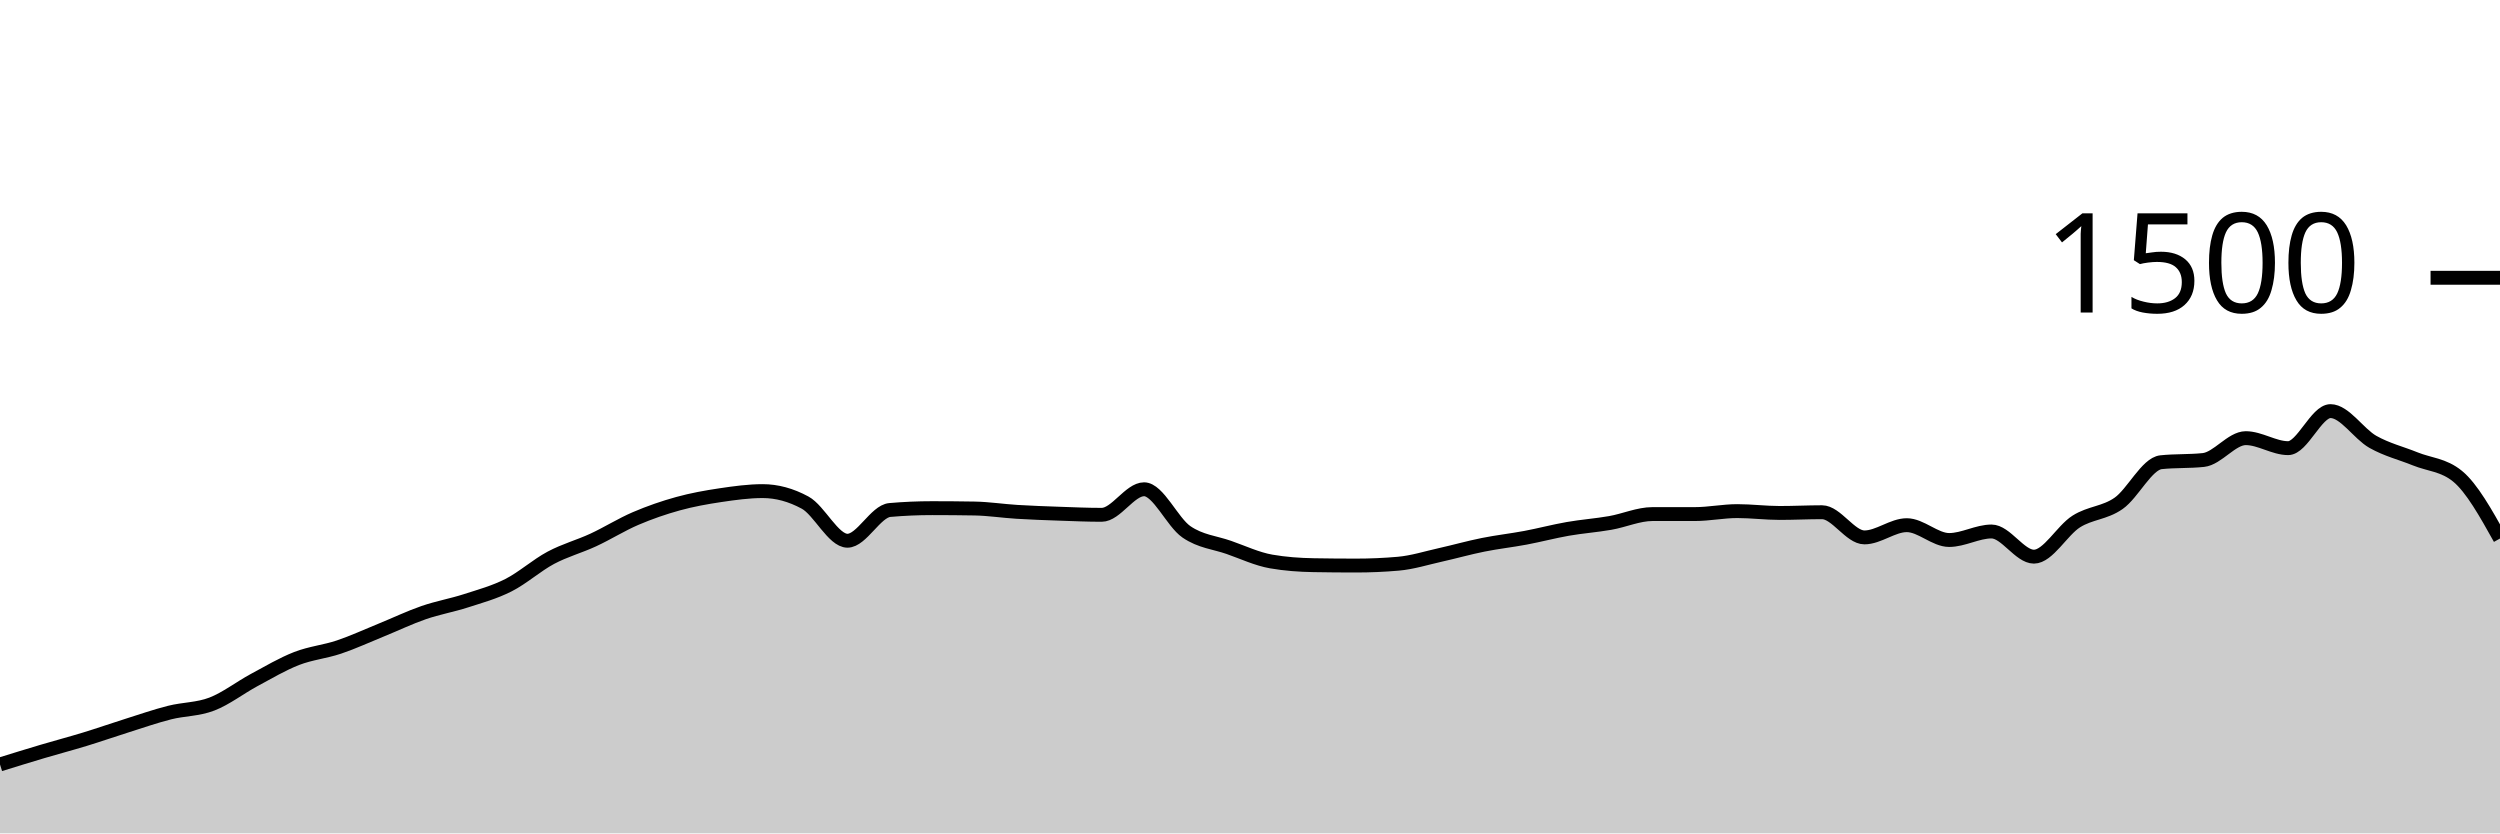
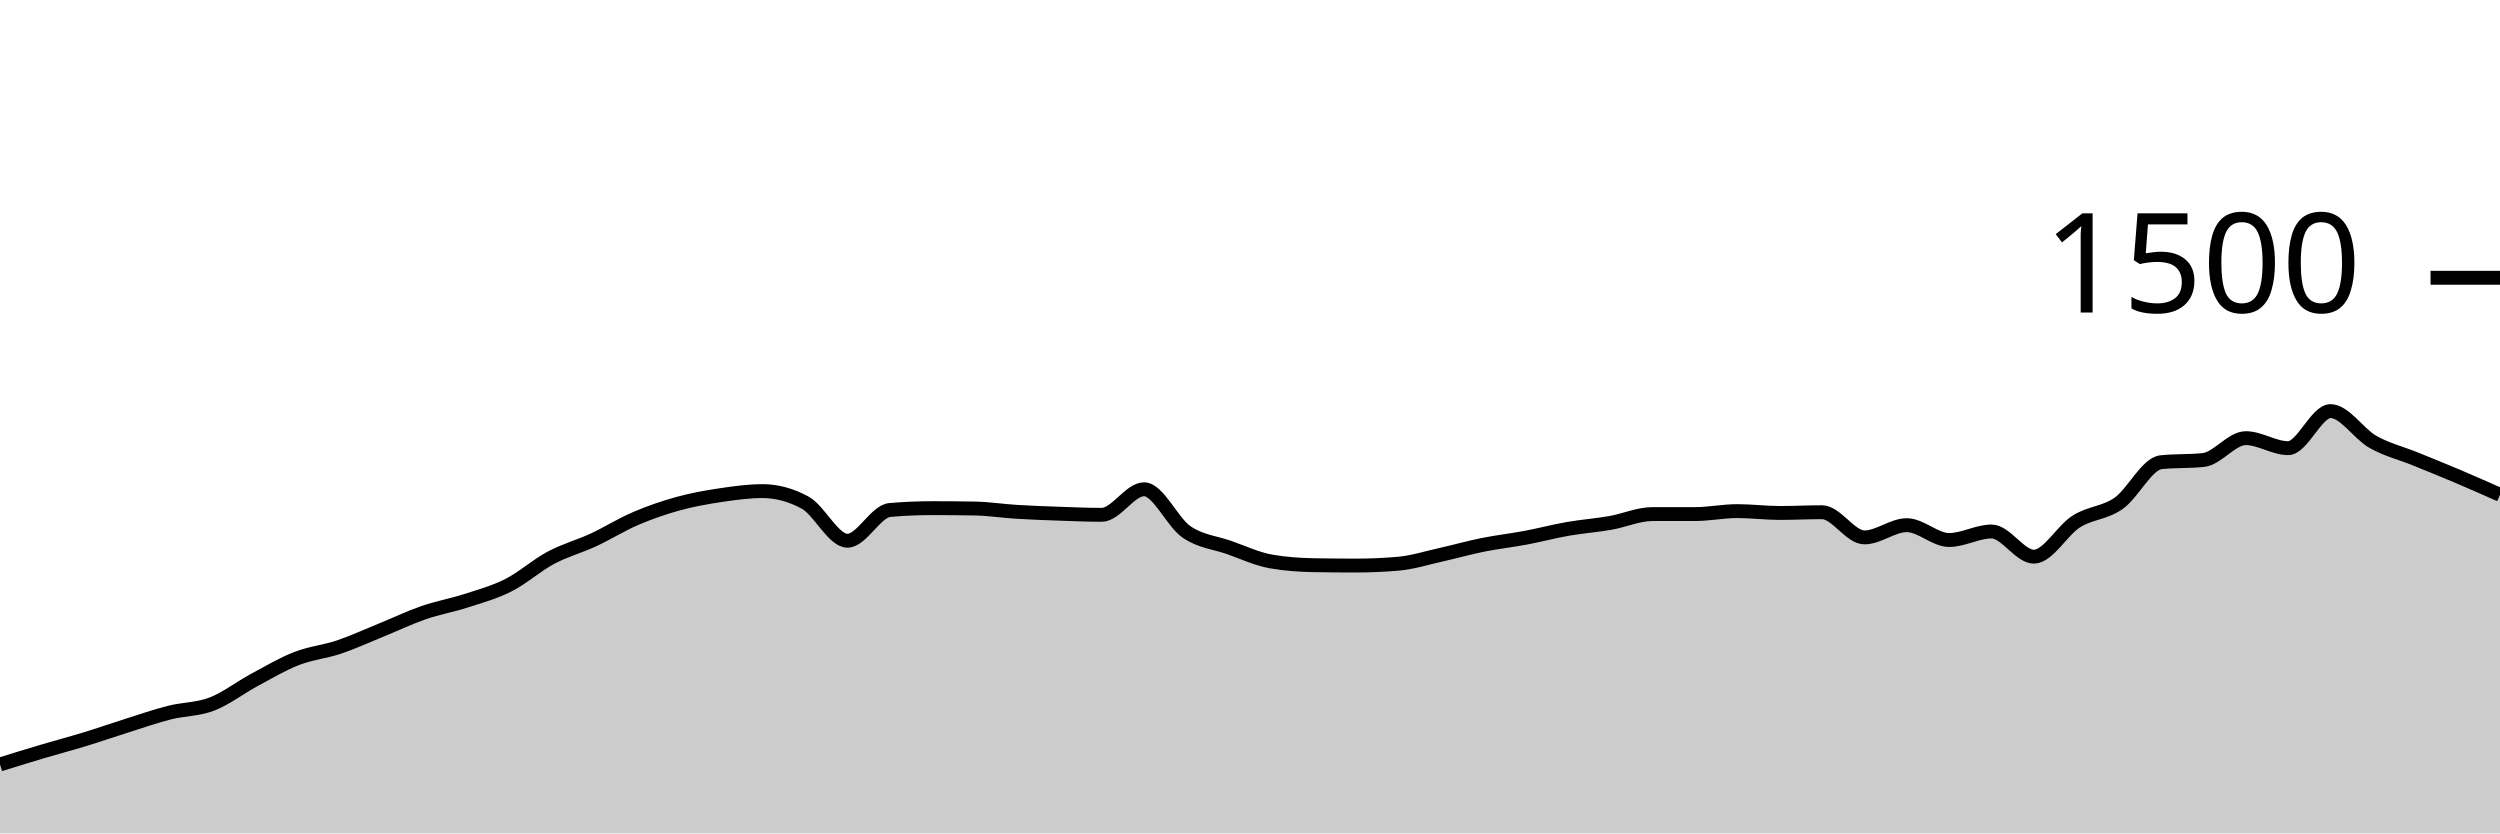
<svg xmlns="http://www.w3.org/2000/svg" viewBox="0 0 180 60">
  <g transform="translate(0,20)">
-     <path class="area" fill="rgba(0, 0, 0, 0.2)" d="M0,35.04C1.017,34.724,2.034,34.409,3.051,34.107C4.068,33.804,5.085,33.538,6.102,33.227C7.119,32.916,8.136,32.56,9.153,32.24C10.169,31.92,11.186,31.564,12.203,31.307C13.22,31.049,14.237,31.084,15.254,30.693C16.271,30.302,17.288,29.507,18.305,28.96C19.322,28.413,20.339,27.809,21.356,27.413C22.373,27.018,23.39,26.929,24.407,26.587C25.424,26.244,26.441,25.773,27.458,25.36C28.475,24.947,29.492,24.458,30.508,24.107C31.525,23.756,32.542,23.582,33.559,23.253C34.576,22.924,35.593,22.649,36.61,22.133C37.627,21.618,38.644,20.702,39.661,20.16C40.678,19.618,41.695,19.351,42.712,18.88C43.729,18.409,44.746,17.769,45.763,17.333C46.78,16.898,47.797,16.547,48.814,16.267C49.831,15.987,50.847,15.804,51.864,15.653C52.881,15.502,53.898,15.36,54.915,15.36C55.932,15.36,56.949,15.636,57.966,16.187C58.983,16.738,60,18.933,61.017,18.933C62.034,18.933,63.051,16.809,64.068,16.72C65.085,16.631,66.102,16.587,67.119,16.587C68.136,16.587,69.153,16.596,70.169,16.613C71.186,16.631,72.203,16.791,73.22,16.853C74.237,16.916,75.254,16.951,76.271,16.987C77.288,17.022,78.305,17.067,79.322,17.067C80.339,17.067,81.356,15.227,82.373,15.227C83.39,15.227,84.407,17.596,85.424,18.293C86.441,18.991,87.458,19.058,88.475,19.413C89.492,19.769,90.508,20.249,91.525,20.427C92.542,20.604,93.559,20.676,94.576,20.693C95.593,20.711,96.61,20.72,97.627,20.72C98.644,20.72,99.661,20.676,100.678,20.587C101.695,20.498,102.712,20.173,103.729,19.947C104.746,19.72,105.763,19.431,106.78,19.227C107.797,19.022,108.814,18.911,109.831,18.72C110.847,18.529,111.864,18.258,112.881,18.08C113.898,17.902,114.915,17.831,115.932,17.653C116.949,17.476,117.966,17.013,118.983,17.013C120,17.013,121.017,17.013,122.034,17.013C123.051,17.013,124.068,16.8,125.085,16.8C126.102,16.8,127.119,16.933,128.136,16.933C129.153,16.933,130.169,16.88,131.186,16.88C132.203,16.88,133.22,18.693,134.237,18.693C135.254,18.693,136.271,17.813,137.288,17.813C138.305,17.813,139.322,18.88,140.339,18.88C141.356,18.88,142.373,18.267,143.39,18.267C144.407,18.267,145.424,20.08,146.441,20.08C147.458,20.08,148.475,18.187,149.492,17.547C150.508,16.907,151.525,16.951,152.542,16.24C153.559,15.529,154.576,13.387,155.593,13.28C156.61,13.173,157.627,13.227,158.644,13.12C159.661,13.013,160.678,11.547,161.695,11.547C162.712,11.547,163.729,12.267,164.746,12.267C165.763,12.267,166.78,9.6,167.797,9.6C168.814,9.6,169.831,11.24,170.847,11.813C171.864,12.387,172.881,12.627,173.898,13.04C174.915,13.453,175.932,13.458,176.949,14.293C177.966,15.129,178.983,16.951,180,18.773L180,40C178.983,40,177.966,40,176.949,40C175.932,40,174.915,40,173.898,40C172.881,40,171.864,40,170.847,40C169.831,40,168.814,40,167.797,40C166.78,40,165.763,40,164.746,40C163.729,40,162.712,40,161.695,40C160.678,40,159.661,40,158.644,40C157.627,40,156.61,40,155.593,40C154.576,40,153.559,40,152.542,40C151.525,40,150.508,40,149.492,40C148.475,40,147.458,40,146.441,40C145.424,40,144.407,40,143.39,40C142.373,40,141.356,40,140.339,40C139.322,40,138.305,40,137.288,40C136.271,40,135.254,40,134.237,40C133.22,40,132.203,40,131.186,40C130.169,40,129.153,40,128.136,40C127.119,40,126.102,40,125.085,40C124.068,40,123.051,40,122.034,40C121.017,40,120,40,118.983,40C117.966,40,116.949,40,115.932,40C114.915,40,113.898,40,112.881,40C111.864,40,110.847,40,109.831,40C108.814,40,107.797,40,106.78,40C105.763,40,104.746,40,103.729,40C102.712,40,101.695,40,100.678,40C99.661,40,98.644,40,97.627,40C96.61,40,95.593,40,94.576,40C93.559,40,92.542,40,91.525,40C90.508,40,89.492,40,88.475,40C87.458,40,86.441,40,85.424,40C84.407,40,83.39,40,82.373,40C81.356,40,80.339,40,79.322,40C78.305,40,77.288,40,76.271,40C75.254,40,74.237,40,73.22,40C72.203,40,71.186,40,70.169,40C69.153,40,68.136,40,67.119,40C66.102,40,65.085,40,64.068,40C63.051,40,62.034,40,61.017,40C60,40,58.983,40,57.966,40C56.949,40,55.932,40,54.915,40C53.898,40,52.881,40,51.864,40C50.847,40,49.831,40,48.814,40C47.797,40,46.78,40,45.763,40C44.746,40,43.729,40,42.712,40C41.695,40,40.678,40,39.661,40C38.644,40,37.627,40,36.61,40C35.593,40,34.576,40,33.559,40C32.542,40,31.525,40,30.508,40C29.492,40,28.475,40,27.458,40C26.441,40,25.424,40,24.407,40C23.39,40,22.373,40,21.356,40C20.339,40,19.322,40,18.305,40C17.288,40,16.271,40,15.254,40C14.237,40,13.22,40,12.203,40C11.186,40,10.169,40,9.153,40C8.136,40,7.119,40,6.102,40C5.085,40,4.068,40,3.051,40C2.034,40,1.017,40,0,40Z" />
-     <path class="line" stroke="black" fill="none" d="M0,35.04C1.017,34.724,2.034,34.409,3.051,34.107C4.068,33.804,5.085,33.538,6.102,33.227C7.119,32.916,8.136,32.56,9.153,32.24C10.169,31.92,11.186,31.564,12.203,31.307C13.22,31.049,14.237,31.084,15.254,30.693C16.271,30.302,17.288,29.507,18.305,28.96C19.322,28.413,20.339,27.809,21.356,27.413C22.373,27.018,23.39,26.929,24.407,26.587C25.424,26.244,26.441,25.773,27.458,25.36C28.475,24.947,29.492,24.458,30.508,24.107C31.525,23.756,32.542,23.582,33.559,23.253C34.576,22.924,35.593,22.649,36.61,22.133C37.627,21.618,38.644,20.702,39.661,20.16C40.678,19.618,41.695,19.351,42.712,18.88C43.729,18.409,44.746,17.769,45.763,17.333C46.78,16.898,47.797,16.547,48.814,16.267C49.831,15.987,50.847,15.804,51.864,15.653C52.881,15.502,53.898,15.36,54.915,15.36C55.932,15.36,56.949,15.636,57.966,16.187C58.983,16.738,60,18.933,61.017,18.933C62.034,18.933,63.051,16.809,64.068,16.72C65.085,16.631,66.102,16.587,67.119,16.587C68.136,16.587,69.153,16.596,70.169,16.613C71.186,16.631,72.203,16.791,73.22,16.853C74.237,16.916,75.254,16.951,76.271,16.987C77.288,17.022,78.305,17.067,79.322,17.067C80.339,17.067,81.356,15.227,82.373,15.227C83.39,15.227,84.407,17.596,85.424,18.293C86.441,18.991,87.458,19.058,88.475,19.413C89.492,19.769,90.508,20.249,91.525,20.427C92.542,20.604,93.559,20.676,94.576,20.693C95.593,20.711,96.61,20.72,97.627,20.72C98.644,20.72,99.661,20.676,100.678,20.587C101.695,20.498,102.712,20.173,103.729,19.947C104.746,19.72,105.763,19.431,106.78,19.227C107.797,19.022,108.814,18.911,109.831,18.72C110.847,18.529,111.864,18.258,112.881,18.08C113.898,17.902,114.915,17.831,115.932,17.653C116.949,17.476,117.966,17.013,118.983,17.013C120,17.013,121.017,17.013,122.034,17.013C123.051,17.013,124.068,16.8,125.085,16.8C126.102,16.8,127.119,16.933,128.136,16.933C129.153,16.933,130.169,16.88,131.186,16.88C132.203,16.88,133.22,18.693,134.237,18.693C135.254,18.693,136.271,17.813,137.288,17.813C138.305,17.813,139.322,18.88,140.339,18.88C141.356,18.88,142.373,18.267,143.39,18.267C144.407,18.267,145.424,20.08,146.441,20.08C147.458,20.08,148.475,18.187,149.492,17.547C150.508,16.907,151.525,16.951,152.542,16.24C153.559,15.529,154.576,13.387,155.593,13.28C156.61,13.173,157.627,13.227,158.644,13.12C159.661,13.013,160.678,11.547,161.695,11.547C162.712,11.547,163.729,12.267,164.746,12.267C165.763,12.267,166.78,9.6,167.797,9.6C168.814,9.6,169.831,11.24,170.847,11.813C171.864,12.387,172.881,12.627,173.898,13.04C174.915,13.453,175.932,13.458,176.949,14.293C177.966,15.129,178.983,16.951,180,18.773" />
+     <path class="area" fill="rgba(0, 0, 0, 0.2)" d="M0,35.04C1.017,34.724,2.034,34.409,3.051,34.107C4.068,33.804,5.085,33.538,6.102,33.227C7.119,32.916,8.136,32.56,9.153,32.24C10.169,31.92,11.186,31.564,12.203,31.307C13.22,31.049,14.237,31.084,15.254,30.693C16.271,30.302,17.288,29.507,18.305,28.96C19.322,28.413,20.339,27.809,21.356,27.413C22.373,27.018,23.39,26.929,24.407,26.587C25.424,26.244,26.441,25.773,27.458,25.36C28.475,24.947,29.492,24.458,30.508,24.107C31.525,23.756,32.542,23.582,33.559,23.253C34.576,22.924,35.593,22.649,36.61,22.133C37.627,21.618,38.644,20.702,39.661,20.16C40.678,19.618,41.695,19.351,42.712,18.88C43.729,18.409,44.746,17.769,45.763,17.333C46.78,16.898,47.797,16.547,48.814,16.267C49.831,15.987,50.847,15.804,51.864,15.653C52.881,15.502,53.898,15.36,54.915,15.36C55.932,15.36,56.949,15.636,57.966,16.187C58.983,16.738,60,18.933,61.017,18.933C62.034,18.933,63.051,16.809,64.068,16.72C65.085,16.631,66.102,16.587,67.119,16.587C68.136,16.587,69.153,16.596,70.169,16.613C71.186,16.631,72.203,16.791,73.22,16.853C74.237,16.916,75.254,16.951,76.271,16.987C77.288,17.022,78.305,17.067,79.322,17.067C80.339,17.067,81.356,15.227,82.373,15.227C83.39,15.227,84.407,17.596,85.424,18.293C86.441,18.991,87.458,19.058,88.475,19.413C89.492,19.769,90.508,20.249,91.525,20.427C92.542,20.604,93.559,20.676,94.576,20.693C95.593,20.711,96.61,20.72,97.627,20.72C98.644,20.72,99.661,20.676,100.678,20.587C101.695,20.498,102.712,20.173,103.729,19.947C104.746,19.72,105.763,19.431,106.78,19.227C107.797,19.022,108.814,18.911,109.831,18.72C110.847,18.529,111.864,18.258,112.881,18.08C113.898,17.902,114.915,17.831,115.932,17.653C116.949,17.476,117.966,17.013,118.983,17.013C120,17.013,121.017,17.013,122.034,17.013C123.051,17.013,124.068,16.8,125.085,16.8C126.102,16.8,127.119,16.933,128.136,16.933C129.153,16.933,130.169,16.88,131.186,16.88C132.203,16.88,133.22,18.693,134.237,18.693C135.254,18.693,136.271,17.813,137.288,17.813C138.305,17.813,139.322,18.88,140.339,18.88C141.356,18.88,142.373,18.267,143.39,18.267C144.407,18.267,145.424,20.08,146.441,20.08C147.458,20.08,148.475,18.187,149.492,17.547C150.508,16.907,151.525,16.951,152.542,16.24C153.559,15.529,154.576,13.387,155.593,13.28C156.61,13.173,157.627,13.227,158.644,13.12C159.661,13.013,160.678,11.547,161.695,11.547C162.712,11.547,163.729,12.267,164.746,12.267C165.763,12.267,166.78,9.6,167.797,9.6C168.814,9.6,169.831,11.24,170.847,11.813C171.864,12.387,172.881,12.627,173.898,13.04C174.915,13.453,175.932,13.862,176.949,14.293C177.966,14.724,178.983,15.176,180,15.627L180,40C178.983,40,177.966,40,176.949,40C175.932,40,174.915,40,173.898,40C172.881,40,171.864,40,170.847,40C169.831,40,168.814,40,167.797,40C166.78,40,165.763,40,164.746,40C163.729,40,162.712,40,161.695,40C160.678,40,159.661,40,158.644,40C157.627,40,156.61,40,155.593,40C154.576,40,153.559,40,152.542,40C151.525,40,150.508,40,149.492,40C148.475,40,147.458,40,146.441,40C145.424,40,144.407,40,143.39,40C142.373,40,141.356,40,140.339,40C139.322,40,138.305,40,137.288,40C136.271,40,135.254,40,134.237,40C133.22,40,132.203,40,131.186,40C130.169,40,129.153,40,128.136,40C127.119,40,126.102,40,125.085,40C124.068,40,123.051,40,122.034,40C121.017,40,120,40,118.983,40C117.966,40,116.949,40,115.932,40C114.915,40,113.898,40,112.881,40C111.864,40,110.847,40,109.831,40C108.814,40,107.797,40,106.78,40C105.763,40,104.746,40,103.729,40C102.712,40,101.695,40,100.678,40C99.661,40,98.644,40,97.627,40C96.61,40,95.593,40,94.576,40C93.559,40,92.542,40,91.525,40C90.508,40,89.492,40,88.475,40C87.458,40,86.441,40,85.424,40C84.407,40,83.39,40,82.373,40C81.356,40,80.339,40,79.322,40C78.305,40,77.288,40,76.271,40C75.254,40,74.237,40,73.22,40C72.203,40,71.186,40,70.169,40C69.153,40,68.136,40,67.119,40C66.102,40,65.085,40,64.068,40C63.051,40,62.034,40,61.017,40C60,40,58.983,40,57.966,40C56.949,40,55.932,40,54.915,40C53.898,40,52.881,40,51.864,40C50.847,40,49.831,40,48.814,40C47.797,40,46.78,40,45.763,40C44.746,40,43.729,40,42.712,40C41.695,40,40.678,40,39.661,40C38.644,40,37.627,40,36.61,40C35.593,40,34.576,40,33.559,40C32.542,40,31.525,40,30.508,40C29.492,40,28.475,40,27.458,40C26.441,40,25.424,40,24.407,40C23.39,40,22.373,40,21.356,40C20.339,40,19.322,40,18.305,40C17.288,40,16.271,40,15.254,40C14.237,40,13.22,40,12.203,40C11.186,40,10.169,40,9.153,40C8.136,40,7.119,40,6.102,40C5.085,40,4.068,40,3.051,40C2.034,40,1.017,40,0,40Z" />
+     <path class="line" stroke="black" fill="none" d="M0,35.04C1.017,34.724,2.034,34.409,3.051,34.107C4.068,33.804,5.085,33.538,6.102,33.227C7.119,32.916,8.136,32.56,9.153,32.24C10.169,31.92,11.186,31.564,12.203,31.307C13.22,31.049,14.237,31.084,15.254,30.693C16.271,30.302,17.288,29.507,18.305,28.96C19.322,28.413,20.339,27.809,21.356,27.413C22.373,27.018,23.39,26.929,24.407,26.587C25.424,26.244,26.441,25.773,27.458,25.36C28.475,24.947,29.492,24.458,30.508,24.107C31.525,23.756,32.542,23.582,33.559,23.253C34.576,22.924,35.593,22.649,36.61,22.133C37.627,21.618,38.644,20.702,39.661,20.16C40.678,19.618,41.695,19.351,42.712,18.88C43.729,18.409,44.746,17.769,45.763,17.333C46.78,16.898,47.797,16.547,48.814,16.267C49.831,15.987,50.847,15.804,51.864,15.653C52.881,15.502,53.898,15.36,54.915,15.36C55.932,15.36,56.949,15.636,57.966,16.187C58.983,16.738,60,18.933,61.017,18.933C62.034,18.933,63.051,16.809,64.068,16.72C65.085,16.631,66.102,16.587,67.119,16.587C68.136,16.587,69.153,16.596,70.169,16.613C71.186,16.631,72.203,16.791,73.22,16.853C74.237,16.916,75.254,16.951,76.271,16.987C77.288,17.022,78.305,17.067,79.322,17.067C80.339,17.067,81.356,15.227,82.373,15.227C83.39,15.227,84.407,17.596,85.424,18.293C86.441,18.991,87.458,19.058,88.475,19.413C89.492,19.769,90.508,20.249,91.525,20.427C92.542,20.604,93.559,20.676,94.576,20.693C95.593,20.711,96.61,20.72,97.627,20.72C98.644,20.72,99.661,20.676,100.678,20.587C101.695,20.498,102.712,20.173,103.729,19.947C104.746,19.72,105.763,19.431,106.78,19.227C107.797,19.022,108.814,18.911,109.831,18.72C110.847,18.529,111.864,18.258,112.881,18.08C113.898,17.902,114.915,17.831,115.932,17.653C116.949,17.476,117.966,17.013,118.983,17.013C120,17.013,121.017,17.013,122.034,17.013C123.051,17.013,124.068,16.8,125.085,16.8C126.102,16.8,127.119,16.933,128.136,16.933C129.153,16.933,130.169,16.88,131.186,16.88C132.203,16.88,133.22,18.693,134.237,18.693C135.254,18.693,136.271,17.813,137.288,17.813C138.305,17.813,139.322,18.88,140.339,18.88C141.356,18.88,142.373,18.267,143.39,18.267C144.407,18.267,145.424,20.08,146.441,20.08C147.458,20.08,148.475,18.187,149.492,17.547C150.508,16.907,151.525,16.951,152.542,16.24C153.559,15.529,154.576,13.387,155.593,13.28C156.61,13.173,157.627,13.227,158.644,13.12C159.661,13.013,160.678,11.547,161.695,11.547C162.712,11.547,163.729,12.267,164.746,12.267C165.763,12.267,166.78,9.6,167.797,9.6C168.814,9.6,169.831,11.24,170.847,11.813C171.864,12.387,172.881,12.627,173.898,13.04C174.915,13.453,175.932,13.862,176.949,14.293C177.966,14.724,178.983,15.176,180,15.627" />
    <path class="axis-ceiling" stroke-width="1" stroke="black" fill="none" d="M175,0L180,0" />
    <text class="axis-ceiling-label" font-family="sans-serif" text-anchor="end" font-size="10px" x="170" y="2.5">1500</text>
  </g>
</svg>
